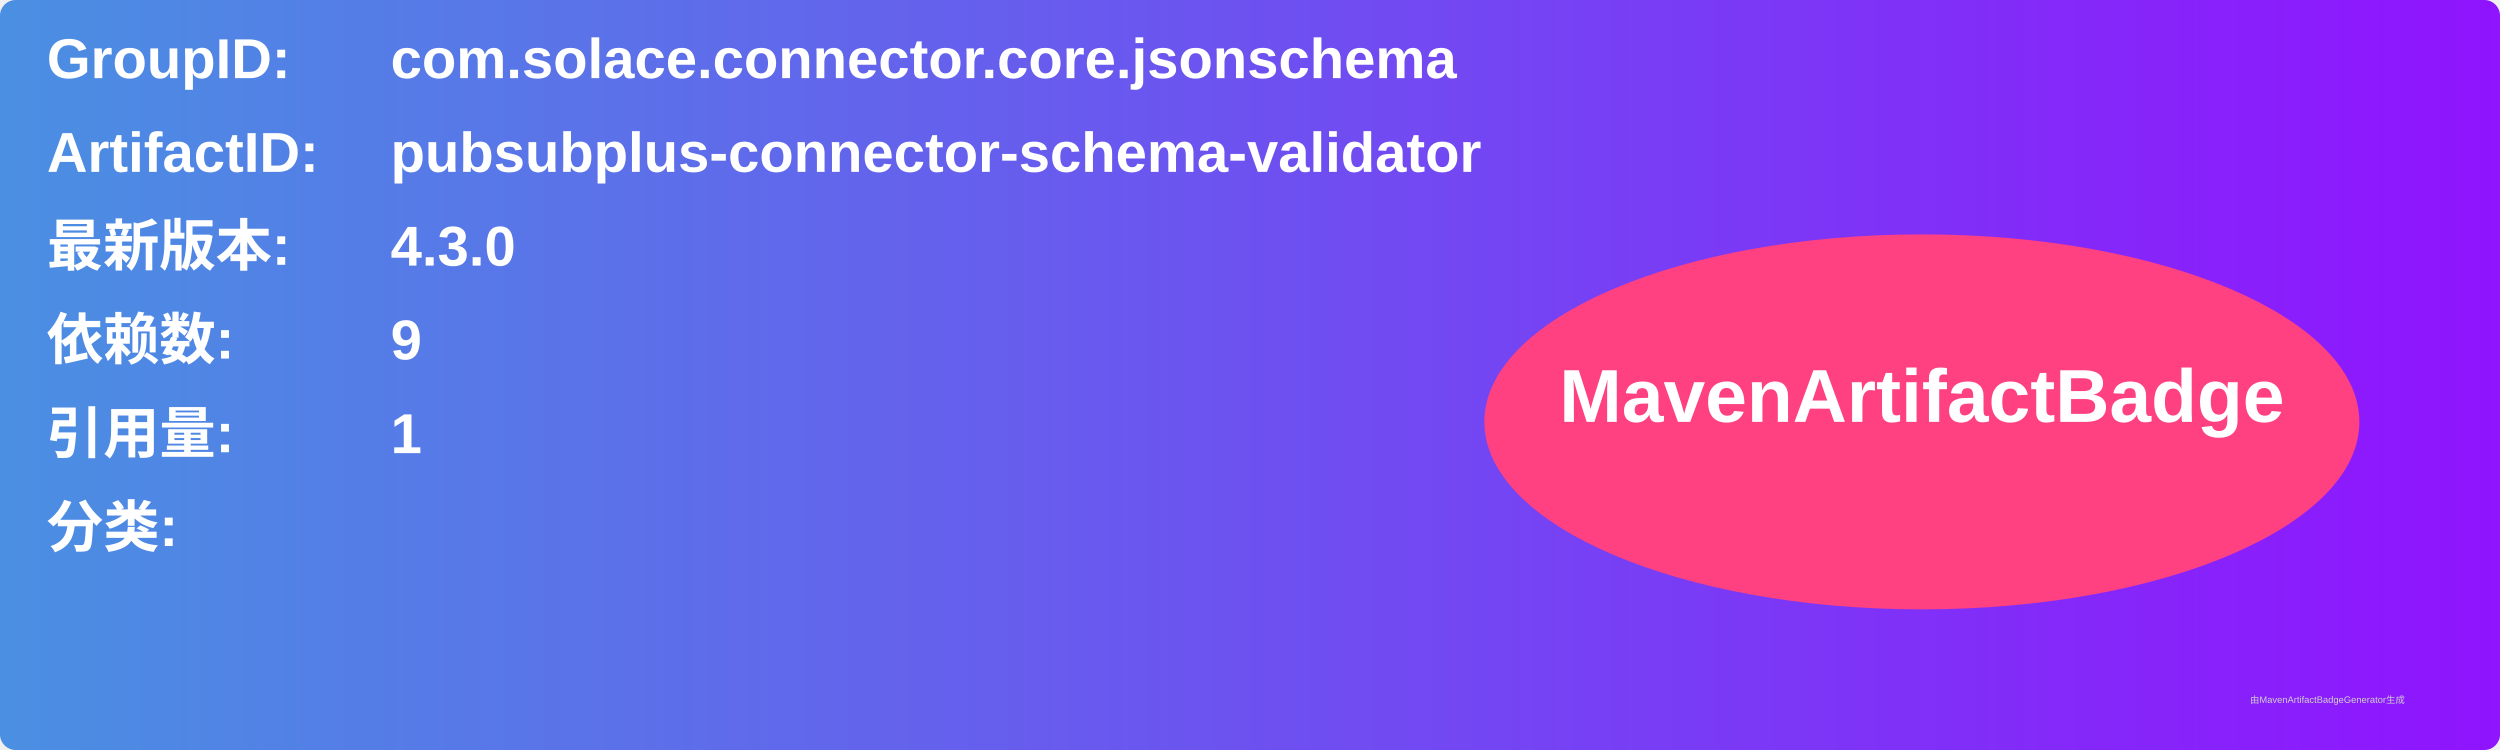
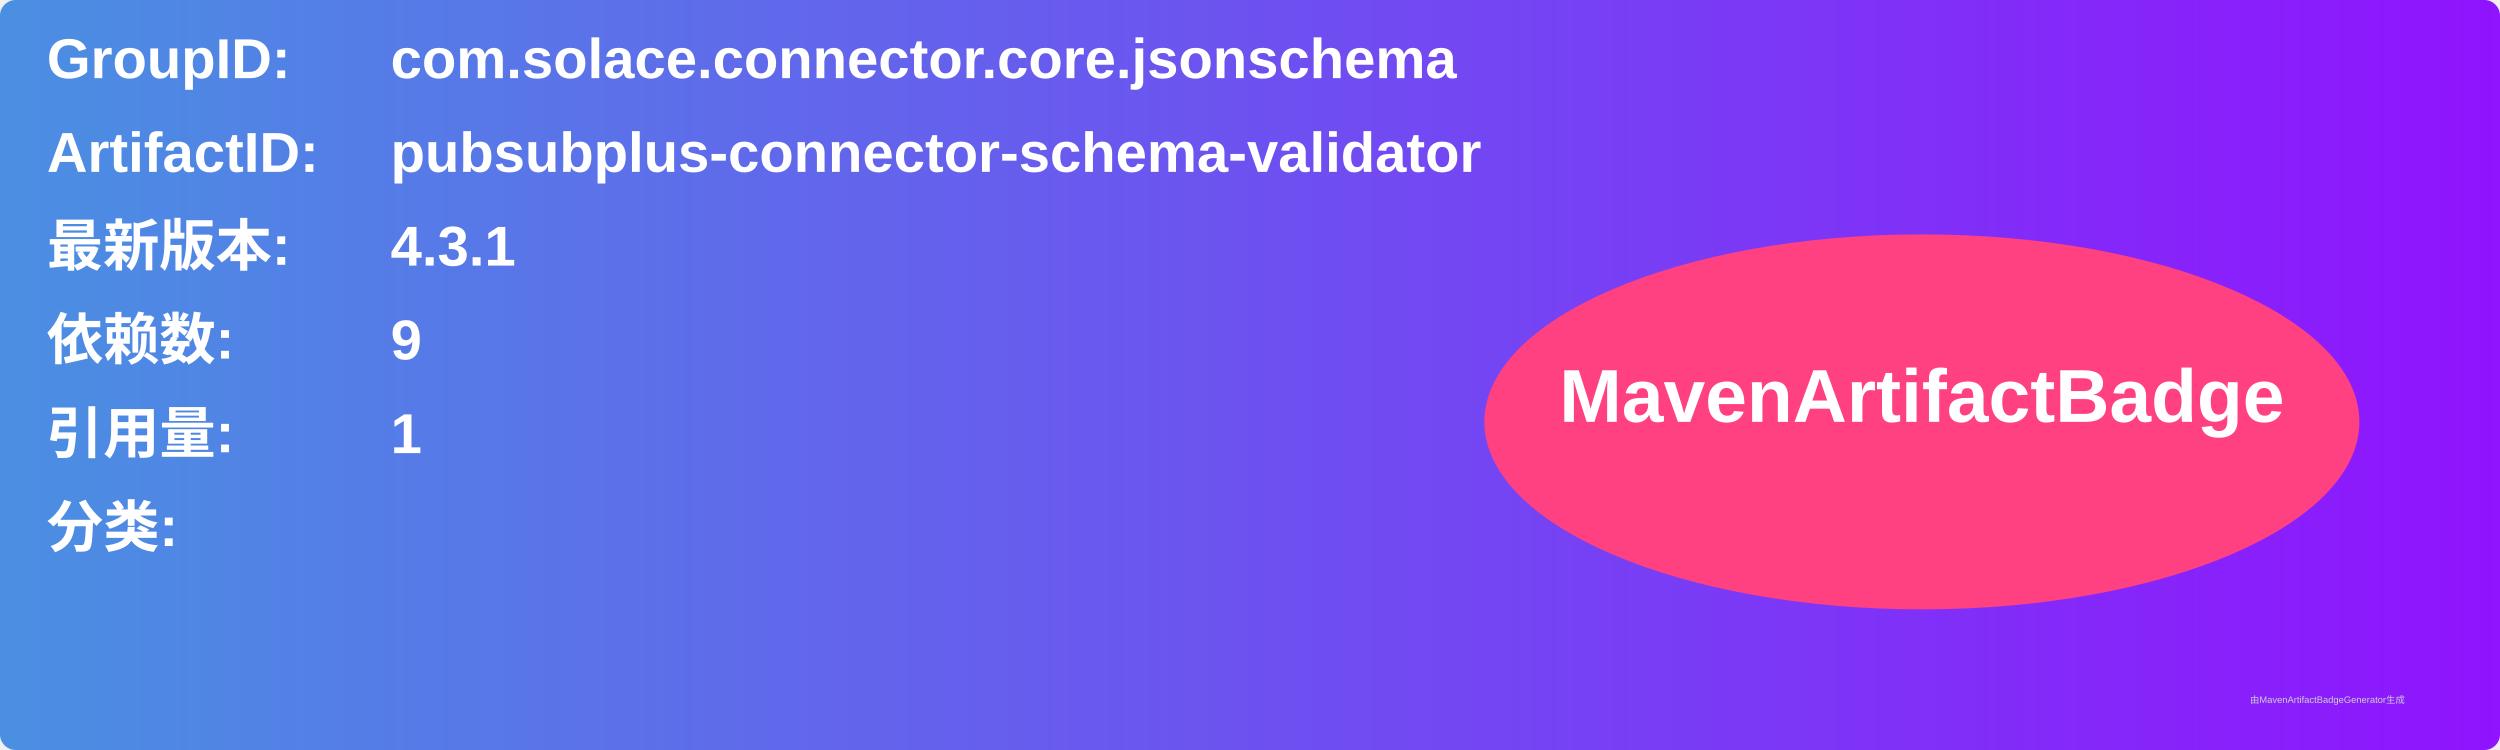
<svg xmlns="http://www.w3.org/2000/svg" width="800" height="240" viewBox="0 0 800 240">
  <linearGradient id="grad" x1="0%" y1="0%" x2="100%" y2="0%">
    <stop offset="0%" stop-color="#4a90e2" />
    <stop offset="100%" stop-color="#9013fe" />
  </linearGradient>
  <rect width="100%" height="100%" rx="5" ry="5" fill="url(#grad)" />
  <g transform="translate(15, 15)">
    <text x="0" y="10" font-family="Arial" font-size="18" fill="white" font-weight="bold" width="260">GroupID:</text>
    <text x="110" y="10" font-family="Arial" font-size="18" fill="white" font-weight="bold" width="460">com.solace.connector.core.jsonschema</text>
    <text x="0" y="40" font-family="Arial" font-size="18" fill="white" font-weight="bold" width="260">ArtifactID:</text>
    <text x="110" y="40" font-family="Arial" font-size="18" fill="white" font-weight="bold" width="460">pubsubplus-connector-schema-validator</text>
    <text x="0" y="70" font-family="Arial" font-size="18" fill="white" font-weight="bold">最新版本:</text>
    <text x="110" y="70" font-family="Arial" font-size="18" fill="white" font-weight="bold">
-       <tspan font-weight="bold">4.3.0</tspan>
+       <tspan font-weight="bold">4.3.1</tspan>
    </text>
    <text x="0" y="100" font-family="Arial" font-size="18" fill="white" font-weight="bold">依赖数: </text>
    <text x="110" y="100" font-family="Arial" font-size="18" fill="white">
      <tspan font-weight="bold">9</tspan>
    </text>
    <text x="0" y="130" font-family="Arial" font-size="18" fill="white" font-weight="bold">引用量: </text>
    <text x="110" y="130" font-family="Arial" font-size="18" fill="white">
      <tspan font-weight="bold">1</tspan>
    </text>
    <text x="0" y="160" font-family="Arial" font-size="18" fill="white" font-weight="bold">分类:</text>
    <text x="10" y="190" font-family="Arial" font-size="10" fill="white">
      <tspan font-weight="bold" />
    </text>
    <ellipse cx="600" cy="120" rx="140" ry="60" fill="#ff4081" />
    <text x="600" y="120" text-anchor="middle" font-family="Arial" font-size="24" fill="white" font-weight="bold">MavenArtifactBadge</text>
  </g>
  <text x="720" y="225" font-family="Arial" font-size="3" fill="#d0d0d0">由MavenArtifactBadgeGenerator生成</text>
</svg>
